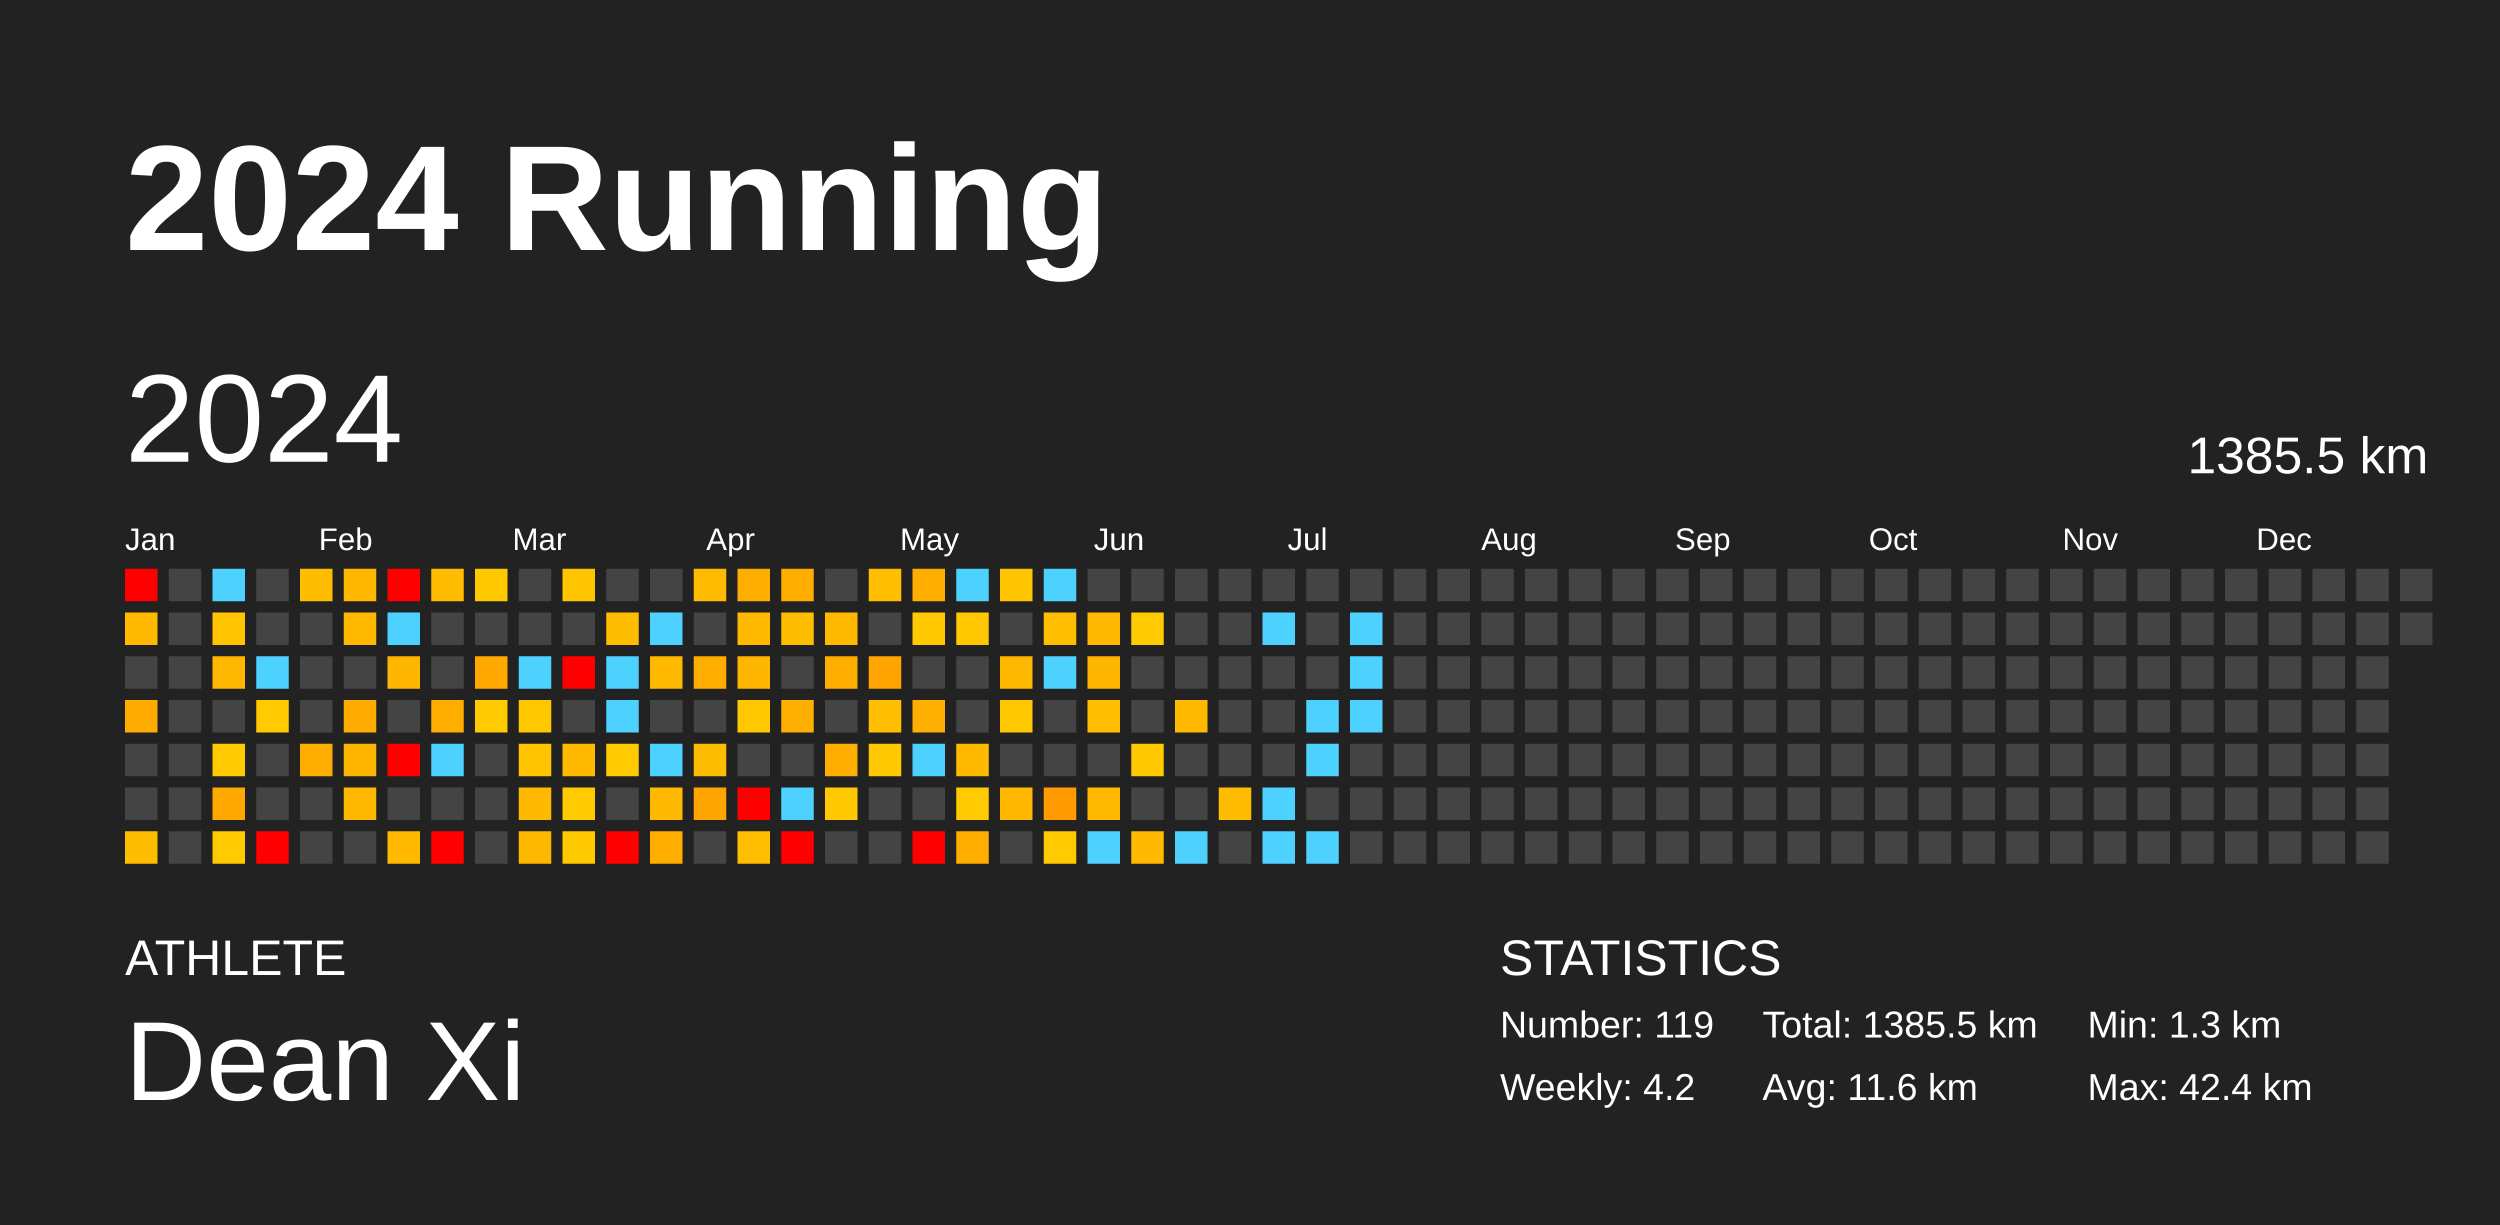
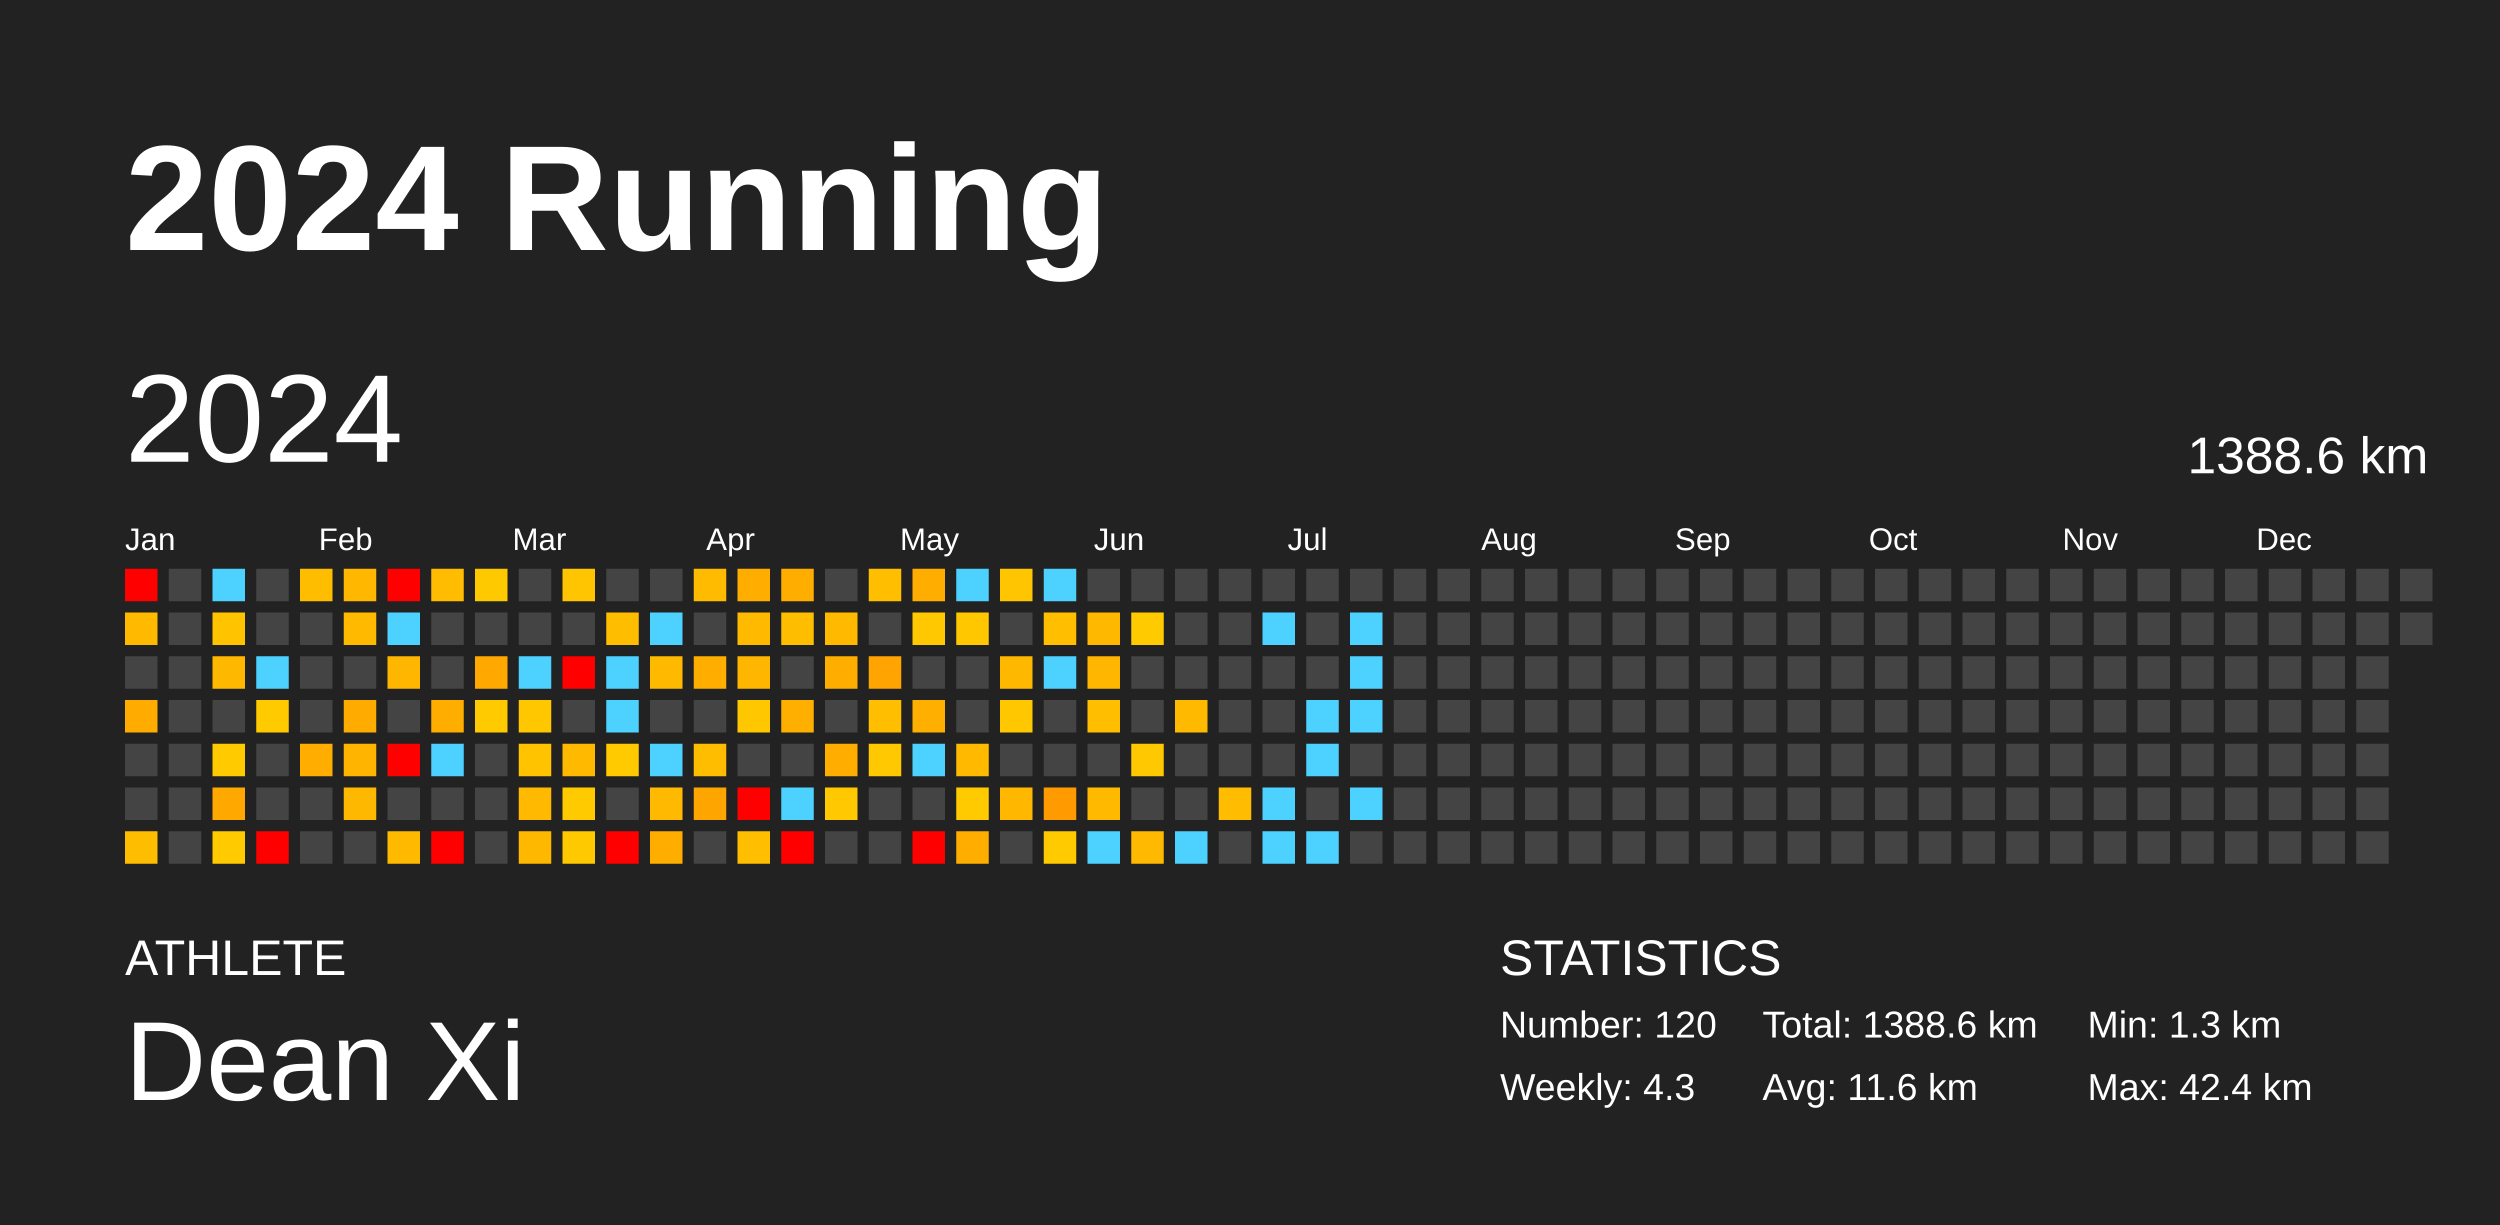
<svg xmlns="http://www.w3.org/2000/svg" baseProfile="full" height="98mm" version="1.1" viewBox="0,0,200,98" width="200mm">
  <defs />
  <rect fill="#222222" height="98" width="200" x="0" y="0" />
  <text fill="#FFFFFF" style="font-size:12px; font-family:Arial; font-weight:bold;" x="10" y="20">2024 Running</text>
  <text fill="#FFFFFF" style="font-size:4px; font-family:Arial" x="10" y="78">ATHLETE</text>
  <text fill="#FFFFFF" style="font-size:9px; font-family:Arial" x="10" y="88">Dean Xi</text>
  <text fill="#FFFFFF" style="font-size:4px; font-family:Arial" x="120" y="78">STATISTICS</text>
-   <text fill="#FFFFFF" style="font-size:3px; font-family:Arial" x="120" y="83">Number: 119</text>
-   <text fill="#FFFFFF" style="font-size:3px; font-family:Arial" x="120" y="88">Weekly: 4.2</text>
-   <text fill="#FFFFFF" style="font-size:3px; font-family:Arial" x="141" y="83">Total: 1385.5 km</text>
+   <text fill="#FFFFFF" style="font-size:3px; font-family:Arial" x="120" y="83">Number: 120</text>
+   <text fill="#FFFFFF" style="font-size:3px; font-family:Arial" x="120" y="88">Weekly: 4.3</text>
+   <text fill="#FFFFFF" style="font-size:3px; font-family:Arial" x="141" y="83">Total: 1388.6 km</text>
  <text fill="#FFFFFF" style="font-size:3px; font-family:Arial" x="141" y="88">Avg: 11.6 km</text>
  <text fill="#FFFFFF" style="font-size:3px; font-family:Arial" x="167" y="83">Min: 1.3 km</text>
  <text fill="#FFFFFF" style="font-size:3px; font-family:Arial" x="167" y="88">Max: 42.4 km</text>
  <text dominant-baseline="hanging" fill="#FFFFFF" style="font-size:10.0px; font-family:Arial;" x="10" y="30">2024</text>
-   <text dominant-baseline="hanging" fill="#FFFFFF" style="font-size:4.125px; font-family:Arial;" x="175" y="35">1385.5 km</text>
+   <text dominant-baseline="hanging" fill="#FFFFFF" style="font-size:4.125px; font-family:Arial;" x="175" y="35">1388.6 km</text>
  <text fill="#FFFFFF" style="font-size:2.5px; font-family:Arial" x="10.0" y="44">Jan</text>
  <text fill="#FFFFFF" style="font-size:2.5px; font-family:Arial" x="25.5" y="44">Feb</text>
  <text fill="#FFFFFF" style="font-size:2.5px; font-family:Arial" x="41.0" y="44">Mar</text>
  <text fill="#FFFFFF" style="font-size:2.5px; font-family:Arial" x="56.5" y="44">Apr</text>
  <text fill="#FFFFFF" style="font-size:2.5px; font-family:Arial" x="72.0" y="44">May</text>
  <text fill="#FFFFFF" style="font-size:2.5px; font-family:Arial" x="87.5" y="44">Jun</text>
  <text fill="#FFFFFF" style="font-size:2.5px; font-family:Arial" x="103.0" y="44">Jul</text>
  <text fill="#FFFFFF" style="font-size:2.5px; font-family:Arial" x="118.5" y="44">Aug</text>
  <text fill="#FFFFFF" style="font-size:2.5px; font-family:Arial" x="134.0" y="44">Sep</text>
  <text fill="#FFFFFF" style="font-size:2.5px; font-family:Arial" x="149.5" y="44">Oct</text>
  <text fill="#FFFFFF" style="font-size:2.5px; font-family:Arial" x="165.0" y="44">Nov</text>
  <text fill="#FFFFFF" style="font-size:2.5px; font-family:Arial" x="180.5" y="44">Dec</text>
  <rect fill="red" height="2.6" width="2.6" x="10.0" y="45.5" />
  <rect fill="#ffba00" height="2.6" width="2.6" x="10.0" y="49.0" />
  <rect fill="#444444" height="2.6" width="2.6" x="10.0" y="52.5" />
  <rect fill="#ffab00" height="2.6" width="2.6" x="10.0" y="56.0" />
  <rect fill="#444444" height="2.6" width="2.6" x="10.0" y="59.5" />
  <rect fill="#444444" height="2.6" width="2.6" x="10.0" y="63.0" />
  <rect fill="#ffbd00" height="2.6" width="2.6" x="10.0" y="66.5" />
  <rect fill="#444444" height="2.6" width="2.6" x="13.5" y="45.5" />
  <rect fill="#444444" height="2.6" width="2.6" x="13.5" y="49.0" />
  <rect fill="#444444" height="2.6" width="2.6" x="13.5" y="52.5" />
  <rect fill="#444444" height="2.6" width="2.6" x="13.5" y="56.0" />
  <rect fill="#444444" height="2.6" width="2.6" x="13.5" y="59.5" />
  <rect fill="#444444" height="2.6" width="2.6" x="13.5" y="63.0" />
  <rect fill="#444444" height="2.6" width="2.6" x="13.5" y="66.5" />
  <rect fill="#4dd2ff" height="2.6" width="2.6" x="17.0" y="45.5" />
  <rect fill="#ffc300" height="2.6" width="2.6" x="17.0" y="49.0" />
  <rect fill="#ffb800" height="2.6" width="2.6" x="17.0" y="52.5" />
  <rect fill="#444444" height="2.6" width="2.6" x="17.0" y="56.0" />
  <rect fill="#ffcb00" height="2.6" width="2.6" x="17.0" y="59.5" />
  <rect fill="#ffa800" height="2.6" width="2.6" x="17.0" y="63.0" />
  <rect fill="#ffca00" height="2.6" width="2.6" x="17.0" y="66.5" />
  <rect fill="#444444" height="2.6" width="2.6" x="20.5" y="45.5" />
  <rect fill="#444444" height="2.6" width="2.6" x="20.5" y="49.0" />
  <rect fill="#4dd2ff" height="2.6" width="2.6" x="20.5" y="52.5" />
  <rect fill="#ffca00" height="2.6" width="2.6" x="20.5" y="56.0" />
  <rect fill="#444444" height="2.6" width="2.6" x="20.5" y="59.5" />
  <rect fill="#444444" height="2.6" width="2.6" x="20.5" y="63.0" />
  <rect fill="red" height="2.6" width="2.6" x="20.5" y="66.5" />
  <rect fill="#ffbd00" height="2.6" width="2.6" x="24.0" y="45.5" />
  <rect fill="#444444" height="2.6" width="2.6" x="24.0" y="49.0" />
  <rect fill="#444444" height="2.6" width="2.6" x="24.0" y="52.5" />
  <rect fill="#444444" height="2.6" width="2.6" x="24.0" y="56.0" />
  <rect fill="#ffae00" height="2.6" width="2.6" x="24.0" y="59.5" />
  <rect fill="#444444" height="2.6" width="2.6" x="24.0" y="63.0" />
  <rect fill="#444444" height="2.6" width="2.6" x="24.0" y="66.5" />
  <rect fill="#ffb700" height="2.6" width="2.6" x="27.5" y="45.5" />
  <rect fill="#ffba00" height="2.6" width="2.6" x="27.5" y="49.0" />
  <rect fill="#444444" height="2.6" width="2.6" x="27.5" y="52.5" />
  <rect fill="#ffab00" height="2.6" width="2.6" x="27.5" y="56.0" />
  <rect fill="#ffb400" height="2.6" width="2.6" x="27.5" y="59.5" />
  <rect fill="#ffb800" height="2.6" width="2.6" x="27.5" y="63.0" />
  <rect fill="#444444" height="2.6" width="2.6" x="27.5" y="66.5" />
  <rect fill="red" height="2.6" width="2.6" x="31.0" y="45.5" />
  <rect fill="#4dd2ff" height="2.6" width="2.6" x="31.0" y="49.0" />
  <rect fill="#ffb600" height="2.6" width="2.6" x="31.0" y="52.5" />
  <rect fill="#444444" height="2.6" width="2.6" x="31.0" y="56.0" />
  <rect fill="red" height="2.6" width="2.6" x="31.0" y="59.5" />
  <rect fill="#444444" height="2.6" width="2.6" x="31.0" y="63.0" />
  <rect fill="#ffba00" height="2.6" width="2.6" x="31.0" y="66.5" />
  <rect fill="#ffbc00" height="2.6" width="2.6" x="34.5" y="45.5" />
  <rect fill="#444444" height="2.6" width="2.6" x="34.5" y="49.0" />
  <rect fill="#444444" height="2.6" width="2.6" x="34.5" y="52.5" />
  <rect fill="#ffae00" height="2.6" width="2.6" x="34.5" y="56.0" />
  <rect fill="#4dd2ff" height="2.6" width="2.6" x="34.5" y="59.5" />
  <rect fill="#444444" height="2.6" width="2.6" x="34.5" y="63.0" />
  <rect fill="red" height="2.6" width="2.6" x="34.5" y="66.5" />
  <rect fill="#ffc900" height="2.6" width="2.6" x="38.0" y="45.5" />
  <rect fill="#444444" height="2.6" width="2.6" x="38.0" y="49.0" />
  <rect fill="#ffa900" height="2.6" width="2.6" x="38.0" y="52.5" />
  <rect fill="#ffcb00" height="2.6" width="2.6" x="38.0" y="56.0" />
  <rect fill="#444444" height="2.6" width="2.6" x="38.0" y="59.5" />
  <rect fill="#444444" height="2.6" width="2.6" x="38.0" y="63.0" />
  <rect fill="#444444" height="2.6" width="2.6" x="38.0" y="66.5" />
  <rect fill="#444444" height="2.6" width="2.6" x="41.5" y="45.5" />
  <rect fill="#444444" height="2.6" width="2.6" x="41.5" y="49.0" />
  <rect fill="#4dd2ff" height="2.6" width="2.6" x="41.5" y="52.5" />
  <rect fill="#ffc700" height="2.6" width="2.6" x="41.5" y="56.0" />
  <rect fill="#ffc300" height="2.6" width="2.6" x="41.5" y="59.5" />
  <rect fill="#ffb900" height="2.6" width="2.6" x="41.5" y="63.0" />
  <rect fill="#ffb800" height="2.6" width="2.6" x="41.5" y="66.5" />
  <rect fill="#ffc500" height="2.6" width="2.6" x="45.0" y="45.5" />
  <rect fill="#444444" height="2.6" width="2.6" x="45.0" y="49.0" />
  <rect fill="red" height="2.6" width="2.6" x="45.0" y="52.5" />
  <rect fill="#444444" height="2.6" width="2.6" x="45.0" y="56.0" />
  <rect fill="#ffba00" height="2.6" width="2.6" x="45.0" y="59.5" />
  <rect fill="#ffcb00" height="2.6" width="2.6" x="45.0" y="63.0" />
  <rect fill="#ffc900" height="2.6" width="2.6" x="45.0" y="66.5" />
  <rect fill="#444444" height="2.6" width="2.6" x="48.5" y="45.5" />
  <rect fill="#ffbd00" height="2.6" width="2.6" x="48.5" y="49.0" />
  <rect fill="#4dd2ff" height="2.6" width="2.6" x="48.5" y="52.5" />
  <rect fill="#4dd2ff" height="2.6" width="2.6" x="48.5" y="56.0" />
  <rect fill="#ffcb00" height="2.6" width="2.6" x="48.5" y="59.5" />
  <rect fill="#444444" height="2.6" width="2.6" x="48.5" y="63.0" />
  <rect fill="red" height="2.6" width="2.6" x="48.5" y="66.5" />
  <rect fill="#444444" height="2.6" width="2.6" x="52.0" y="45.5" />
  <rect fill="#4dd2ff" height="2.6" width="2.6" x="52.0" y="49.0" />
  <rect fill="#ffba00" height="2.6" width="2.6" x="52.0" y="52.5" />
  <rect fill="#444444" height="2.6" width="2.6" x="52.0" y="56.0" />
  <rect fill="#4dd2ff" height="2.6" width="2.6" x="52.0" y="59.5" />
  <rect fill="#ffb900" height="2.6" width="2.6" x="52.0" y="63.0" />
  <rect fill="#ffae00" height="2.6" width="2.6" x="52.0" y="66.5" />
  <rect fill="#ffbb00" height="2.6" width="2.6" x="55.5" y="45.5" />
  <rect fill="#444444" height="2.6" width="2.6" x="55.5" y="49.0" />
  <rect fill="#ffae00" height="2.6" width="2.6" x="55.5" y="52.5" />
  <rect fill="#444444" height="2.6" width="2.6" x="55.5" y="56.0" />
  <rect fill="#ffbd00" height="2.6" width="2.6" x="55.5" y="59.5" />
  <rect fill="#ffa500" height="2.6" width="2.6" x="55.5" y="63.0" />
  <rect fill="#444444" height="2.6" width="2.6" x="55.5" y="66.5" />
  <rect fill="#ffae00" height="2.6" width="2.6" x="59.0" y="45.5" />
  <rect fill="#ffba00" height="2.6" width="2.6" x="59.0" y="49.0" />
  <rect fill="#ffb600" height="2.6" width="2.6" x="59.0" y="52.5" />
  <rect fill="#ffc700" height="2.6" width="2.6" x="59.0" y="56.0" />
  <rect fill="#444444" height="2.6" width="2.6" x="59.0" y="59.5" />
  <rect fill="red" height="2.6" width="2.6" x="59.0" y="63.0" />
  <rect fill="#ffbe00" height="2.6" width="2.6" x="59.0" y="66.5" />
  <rect fill="#ffae00" height="2.6" width="2.6" x="62.5" y="45.5" />
  <rect fill="#ffbd00" height="2.6" width="2.6" x="62.5" y="49.0" />
  <rect fill="#444444" height="2.6" width="2.6" x="62.5" y="52.5" />
  <rect fill="#ffaf00" height="2.6" width="2.6" x="62.5" y="56.0" />
  <rect fill="#444444" height="2.6" width="2.6" x="62.5" y="59.5" />
  <rect fill="#4dd2ff" height="2.6" width="2.6" x="62.5" y="63.0" />
  <rect fill="red" height="2.6" width="2.6" x="62.5" y="66.5" />
  <rect fill="#444444" height="2.6" width="2.6" x="66.0" y="45.5" />
  <rect fill="#ffba00" height="2.6" width="2.6" x="66.0" y="49.0" />
  <rect fill="#ffae00" height="2.6" width="2.6" x="66.0" y="52.5" />
  <rect fill="#444444" height="2.6" width="2.6" x="66.0" y="56.0" />
  <rect fill="#ffae00" height="2.6" width="2.6" x="66.0" y="59.5" />
  <rect fill="#ffc800" height="2.6" width="2.6" x="66.0" y="63.0" />
  <rect fill="#444444" height="2.6" width="2.6" x="66.0" y="66.5" />
  <rect fill="#ffbe00" height="2.6" width="2.6" x="69.5" y="45.5" />
  <rect fill="#444444" height="2.6" width="2.6" x="69.5" y="49.0" />
  <rect fill="#ffa400" height="2.6" width="2.6" x="69.5" y="52.5" />
  <rect fill="#ffbe00" height="2.6" width="2.6" x="69.5" y="56.0" />
  <rect fill="#ffc800" height="2.6" width="2.6" x="69.5" y="59.5" />
  <rect fill="#444444" height="2.6" width="2.6" x="69.5" y="63.0" />
  <rect fill="#444444" height="2.6" width="2.6" x="69.5" y="66.5" />
  <rect fill="#ffae00" height="2.6" width="2.6" x="73.0" y="45.5" />
  <rect fill="#ffc800" height="2.6" width="2.6" x="73.0" y="49.0" />
  <rect fill="#444444" height="2.6" width="2.6" x="73.0" y="52.5" />
  <rect fill="#ffaf00" height="2.6" width="2.6" x="73.0" y="56.0" />
  <rect fill="#4dd2ff" height="2.6" width="2.6" x="73.0" y="59.5" />
  <rect fill="#444444" height="2.6" width="2.6" x="73.0" y="63.0" />
  <rect fill="red" height="2.6" width="2.6" x="73.0" y="66.5" />
  <rect fill="#4dd2ff" height="2.6" width="2.6" x="76.5" y="45.5" />
  <rect fill="#ffc700" height="2.6" width="2.6" x="76.5" y="49.0" />
  <rect fill="#444444" height="2.6" width="2.6" x="76.5" y="52.5" />
  <rect fill="#444444" height="2.6" width="2.6" x="76.5" y="56.0" />
  <rect fill="#ffba00" height="2.6" width="2.6" x="76.5" y="59.5" />
  <rect fill="#ffcb00" height="2.6" width="2.6" x="76.5" y="63.0" />
  <rect fill="#ffae00" height="2.6" width="2.6" x="76.5" y="66.5" />
  <rect fill="#ffc500" height="2.6" width="2.6" x="80.0" y="45.5" />
  <rect fill="#444444" height="2.6" width="2.6" x="80.0" y="49.0" />
  <rect fill="#ffb800" height="2.6" width="2.6" x="80.0" y="52.5" />
  <rect fill="#ffc700" height="2.6" width="2.6" x="80.0" y="56.0" />
  <rect fill="#444444" height="2.6" width="2.6" x="80.0" y="59.5" />
  <rect fill="#ffb700" height="2.6" width="2.6" x="80.0" y="63.0" />
  <rect fill="#444444" height="2.6" width="2.6" x="80.0" y="66.5" />
  <rect fill="#4dd2ff" height="2.6" width="2.6" x="83.5" y="45.5" />
  <rect fill="#ffbf00" height="2.6" width="2.6" x="83.5" y="49.0" />
  <rect fill="#4dd2ff" height="2.6" width="2.6" x="83.5" y="52.5" />
  <rect fill="#444444" height="2.6" width="2.6" x="83.5" y="56.0" />
  <rect fill="#444444" height="2.6" width="2.6" x="83.5" y="59.5" />
  <rect fill="#ff9b00" height="2.6" width="2.6" x="83.5" y="63.0" />
  <rect fill="#ffcb00" height="2.6" width="2.6" x="83.5" y="66.5" />
  <rect fill="#444444" height="2.6" width="2.6" x="87.0" y="45.5" />
  <rect fill="#ffb800" height="2.6" width="2.6" x="87.0" y="49.0" />
  <rect fill="#ffb600" height="2.6" width="2.6" x="87.0" y="52.5" />
  <rect fill="#ffbf00" height="2.6" width="2.6" x="87.0" y="56.0" />
  <rect fill="#444444" height="2.6" width="2.6" x="87.0" y="59.5" />
  <rect fill="#ffba00" height="2.6" width="2.6" x="87.0" y="63.0" />
  <rect fill="#4dd2ff" height="2.6" width="2.6" x="87.0" y="66.5" />
  <rect fill="#444444" height="2.6" width="2.6" x="90.5" y="45.5" />
  <rect fill="#ffca00" height="2.6" width="2.6" x="90.5" y="49.0" />
  <rect fill="#444444" height="2.6" width="2.6" x="90.5" y="52.5" />
  <rect fill="#444444" height="2.6" width="2.6" x="90.5" y="56.0" />
  <rect fill="#ffc800" height="2.6" width="2.6" x="90.5" y="59.5" />
  <rect fill="#444444" height="2.6" width="2.6" x="90.5" y="63.0" />
  <rect fill="#ffb900" height="2.6" width="2.6" x="90.5" y="66.5" />
  <rect fill="#444444" height="2.6" width="2.6" x="94.0" y="45.5" />
  <rect fill="#444444" height="2.6" width="2.6" x="94.0" y="49.0" />
  <rect fill="#444444" height="2.6" width="2.6" x="94.0" y="52.5" />
  <rect fill="#ffba00" height="2.6" width="2.6" x="94.0" y="56.0" />
  <rect fill="#444444" height="2.6" width="2.6" x="94.0" y="59.5" />
  <rect fill="#444444" height="2.6" width="2.6" x="94.0" y="63.0" />
  <rect fill="#4dd2ff" height="2.6" width="2.6" x="94.0" y="66.5" />
  <rect fill="#444444" height="2.6" width="2.6" x="97.5" y="45.5" />
  <rect fill="#444444" height="2.6" width="2.6" x="97.5" y="49.0" />
  <rect fill="#444444" height="2.6" width="2.6" x="97.5" y="52.5" />
  <rect fill="#444444" height="2.6" width="2.6" x="97.5" y="56.0" />
  <rect fill="#444444" height="2.6" width="2.6" x="97.5" y="59.5" />
  <rect fill="#ffbc00" height="2.6" width="2.6" x="97.5" y="63.0" />
  <rect fill="#444444" height="2.6" width="2.6" x="97.5" y="66.5" />
  <rect fill="#444444" height="2.6" width="2.6" x="101.0" y="45.5" />
  <rect fill="#4dd2ff" height="2.6" width="2.6" x="101.0" y="49.0" />
  <rect fill="#444444" height="2.6" width="2.6" x="101.0" y="52.5" />
  <rect fill="#444444" height="2.6" width="2.6" x="101.0" y="56.0" />
  <rect fill="#444444" height="2.6" width="2.6" x="101.0" y="59.5" />
  <rect fill="#4dd2ff" height="2.6" width="2.6" x="101.0" y="63.0" />
  <rect fill="#4dd2ff" height="2.6" width="2.6" x="101.0" y="66.5" />
  <rect fill="#444444" height="2.6" width="2.6" x="104.5" y="45.5" />
  <rect fill="#444444" height="2.6" width="2.6" x="104.5" y="49.0" />
  <rect fill="#444444" height="2.6" width="2.6" x="104.5" y="52.5" />
  <rect fill="#4dd2ff" height="2.6" width="2.6" x="104.5" y="56.0" />
  <rect fill="#4dd2ff" height="2.6" width="2.6" x="104.5" y="59.5" />
  <rect fill="#444444" height="2.6" width="2.6" x="104.5" y="63.0" />
  <rect fill="#4dd2ff" height="2.6" width="2.6" x="104.5" y="66.5" />
  <rect fill="#444444" height="2.6" width="2.6" x="108.0" y="45.5" />
  <rect fill="#4dd2ff" height="2.6" width="2.6" x="108.0" y="49.0" />
  <rect fill="#4dd2ff" height="2.6" width="2.6" x="108.0" y="52.5" />
  <rect fill="#4dd2ff" height="2.6" width="2.6" x="108.0" y="56.0" />
  <rect fill="#444444" height="2.6" width="2.6" x="108.0" y="59.5" />
-   <rect fill="#444444" height="2.6" width="2.6" x="108.0" y="63.0" />
+   <rect fill="#4dd2ff" height="2.6" width="2.6" x="108.0" y="63.0" />
  <rect fill="#444444" height="2.6" width="2.6" x="108.0" y="66.5" />
  <rect fill="#444444" height="2.6" width="2.6" x="111.5" y="45.5" />
  <rect fill="#444444" height="2.6" width="2.6" x="111.5" y="49.0" />
  <rect fill="#444444" height="2.6" width="2.6" x="111.5" y="52.5" />
  <rect fill="#444444" height="2.6" width="2.6" x="111.5" y="56.0" />
  <rect fill="#444444" height="2.6" width="2.6" x="111.5" y="59.5" />
  <rect fill="#444444" height="2.6" width="2.6" x="111.5" y="63.0" />
  <rect fill="#444444" height="2.6" width="2.6" x="111.5" y="66.5" />
  <rect fill="#444444" height="2.6" width="2.6" x="115.0" y="45.5" />
  <rect fill="#444444" height="2.6" width="2.6" x="115.0" y="49.0" />
  <rect fill="#444444" height="2.6" width="2.6" x="115.0" y="52.5" />
  <rect fill="#444444" height="2.6" width="2.6" x="115.0" y="56.0" />
  <rect fill="#444444" height="2.6" width="2.6" x="115.0" y="59.5" />
  <rect fill="#444444" height="2.6" width="2.6" x="115.0" y="63.0" />
  <rect fill="#444444" height="2.6" width="2.6" x="115.0" y="66.5" />
  <rect fill="#444444" height="2.6" width="2.6" x="118.5" y="45.5" />
  <rect fill="#444444" height="2.6" width="2.6" x="118.5" y="49.0" />
  <rect fill="#444444" height="2.6" width="2.6" x="118.5" y="52.5" />
  <rect fill="#444444" height="2.6" width="2.6" x="118.5" y="56.0" />
  <rect fill="#444444" height="2.6" width="2.6" x="118.5" y="59.5" />
  <rect fill="#444444" height="2.6" width="2.6" x="118.5" y="63.0" />
  <rect fill="#444444" height="2.6" width="2.6" x="118.5" y="66.5" />
  <rect fill="#444444" height="2.6" width="2.6" x="122.0" y="45.5" />
  <rect fill="#444444" height="2.6" width="2.6" x="122.0" y="49.0" />
  <rect fill="#444444" height="2.6" width="2.6" x="122.0" y="52.5" />
  <rect fill="#444444" height="2.6" width="2.6" x="122.0" y="56.0" />
  <rect fill="#444444" height="2.6" width="2.6" x="122.0" y="59.5" />
  <rect fill="#444444" height="2.6" width="2.6" x="122.0" y="63.0" />
  <rect fill="#444444" height="2.6" width="2.6" x="122.0" y="66.5" />
  <rect fill="#444444" height="2.6" width="2.6" x="125.5" y="45.5" />
  <rect fill="#444444" height="2.6" width="2.6" x="125.5" y="49.0" />
  <rect fill="#444444" height="2.6" width="2.6" x="125.5" y="52.5" />
  <rect fill="#444444" height="2.6" width="2.6" x="125.5" y="56.0" />
  <rect fill="#444444" height="2.6" width="2.6" x="125.5" y="59.5" />
  <rect fill="#444444" height="2.6" width="2.6" x="125.5" y="63.0" />
  <rect fill="#444444" height="2.6" width="2.6" x="125.5" y="66.5" />
  <rect fill="#444444" height="2.6" width="2.6" x="129.0" y="45.5" />
  <rect fill="#444444" height="2.6" width="2.6" x="129.0" y="49.0" />
  <rect fill="#444444" height="2.6" width="2.6" x="129.0" y="52.5" />
  <rect fill="#444444" height="2.6" width="2.6" x="129.0" y="56.0" />
  <rect fill="#444444" height="2.6" width="2.6" x="129.0" y="59.5" />
  <rect fill="#444444" height="2.6" width="2.6" x="129.0" y="63.0" />
  <rect fill="#444444" height="2.6" width="2.6" x="129.0" y="66.5" />
  <rect fill="#444444" height="2.6" width="2.6" x="132.5" y="45.5" />
  <rect fill="#444444" height="2.6" width="2.6" x="132.5" y="49.0" />
  <rect fill="#444444" height="2.6" width="2.6" x="132.5" y="52.5" />
  <rect fill="#444444" height="2.6" width="2.6" x="132.5" y="56.0" />
  <rect fill="#444444" height="2.6" width="2.6" x="132.5" y="59.5" />
  <rect fill="#444444" height="2.6" width="2.6" x="132.5" y="63.0" />
  <rect fill="#444444" height="2.6" width="2.6" x="132.5" y="66.5" />
  <rect fill="#444444" height="2.6" width="2.6" x="136.0" y="45.5" />
  <rect fill="#444444" height="2.6" width="2.6" x="136.0" y="49.0" />
  <rect fill="#444444" height="2.6" width="2.6" x="136.0" y="52.5" />
  <rect fill="#444444" height="2.6" width="2.6" x="136.0" y="56.0" />
  <rect fill="#444444" height="2.6" width="2.6" x="136.0" y="59.5" />
  <rect fill="#444444" height="2.6" width="2.6" x="136.0" y="63.0" />
  <rect fill="#444444" height="2.6" width="2.6" x="136.0" y="66.5" />
  <rect fill="#444444" height="2.6" width="2.6" x="139.5" y="45.5" />
  <rect fill="#444444" height="2.6" width="2.6" x="139.5" y="49.0" />
  <rect fill="#444444" height="2.6" width="2.6" x="139.5" y="52.5" />
  <rect fill="#444444" height="2.6" width="2.6" x="139.5" y="56.0" />
  <rect fill="#444444" height="2.6" width="2.6" x="139.5" y="59.5" />
  <rect fill="#444444" height="2.6" width="2.6" x="139.5" y="63.0" />
  <rect fill="#444444" height="2.6" width="2.6" x="139.5" y="66.5" />
  <rect fill="#444444" height="2.6" width="2.6" x="143.0" y="45.5" />
  <rect fill="#444444" height="2.6" width="2.6" x="143.0" y="49.0" />
  <rect fill="#444444" height="2.6" width="2.6" x="143.0" y="52.5" />
  <rect fill="#444444" height="2.6" width="2.6" x="143.0" y="56.0" />
  <rect fill="#444444" height="2.6" width="2.6" x="143.0" y="59.5" />
  <rect fill="#444444" height="2.6" width="2.6" x="143.0" y="63.0" />
  <rect fill="#444444" height="2.6" width="2.6" x="143.0" y="66.5" />
  <rect fill="#444444" height="2.6" width="2.6" x="146.5" y="45.5" />
  <rect fill="#444444" height="2.6" width="2.6" x="146.5" y="49.0" />
  <rect fill="#444444" height="2.6" width="2.6" x="146.5" y="52.5" />
  <rect fill="#444444" height="2.6" width="2.6" x="146.5" y="56.0" />
  <rect fill="#444444" height="2.6" width="2.6" x="146.5" y="59.5" />
  <rect fill="#444444" height="2.6" width="2.6" x="146.5" y="63.0" />
  <rect fill="#444444" height="2.6" width="2.6" x="146.5" y="66.5" />
  <rect fill="#444444" height="2.6" width="2.6" x="150.0" y="45.5" />
  <rect fill="#444444" height="2.6" width="2.6" x="150.0" y="49.0" />
  <rect fill="#444444" height="2.6" width="2.6" x="150.0" y="52.5" />
  <rect fill="#444444" height="2.6" width="2.6" x="150.0" y="56.0" />
  <rect fill="#444444" height="2.6" width="2.6" x="150.0" y="59.5" />
  <rect fill="#444444" height="2.6" width="2.6" x="150.0" y="63.0" />
  <rect fill="#444444" height="2.6" width="2.6" x="150.0" y="66.5" />
  <rect fill="#444444" height="2.6" width="2.6" x="153.5" y="45.5" />
  <rect fill="#444444" height="2.6" width="2.6" x="153.5" y="49.0" />
  <rect fill="#444444" height="2.6" width="2.6" x="153.5" y="52.5" />
  <rect fill="#444444" height="2.6" width="2.6" x="153.5" y="56.0" />
  <rect fill="#444444" height="2.6" width="2.6" x="153.5" y="59.5" />
  <rect fill="#444444" height="2.6" width="2.6" x="153.5" y="63.0" />
  <rect fill="#444444" height="2.6" width="2.6" x="153.5" y="66.5" />
  <rect fill="#444444" height="2.6" width="2.6" x="157.0" y="45.5" />
  <rect fill="#444444" height="2.6" width="2.6" x="157.0" y="49.0" />
  <rect fill="#444444" height="2.6" width="2.6" x="157.0" y="52.5" />
  <rect fill="#444444" height="2.6" width="2.6" x="157.0" y="56.0" />
  <rect fill="#444444" height="2.6" width="2.6" x="157.0" y="59.5" />
  <rect fill="#444444" height="2.6" width="2.6" x="157.0" y="63.0" />
  <rect fill="#444444" height="2.6" width="2.6" x="157.0" y="66.5" />
  <rect fill="#444444" height="2.6" width="2.6" x="160.5" y="45.5" />
  <rect fill="#444444" height="2.6" width="2.6" x="160.5" y="49.0" />
  <rect fill="#444444" height="2.6" width="2.6" x="160.5" y="52.5" />
  <rect fill="#444444" height="2.6" width="2.6" x="160.5" y="56.0" />
  <rect fill="#444444" height="2.6" width="2.6" x="160.5" y="59.5" />
  <rect fill="#444444" height="2.6" width="2.6" x="160.5" y="63.0" />
  <rect fill="#444444" height="2.6" width="2.6" x="160.5" y="66.5" />
  <rect fill="#444444" height="2.6" width="2.6" x="164.0" y="45.5" />
  <rect fill="#444444" height="2.6" width="2.6" x="164.0" y="49.0" />
  <rect fill="#444444" height="2.6" width="2.6" x="164.0" y="52.5" />
  <rect fill="#444444" height="2.6" width="2.6" x="164.0" y="56.0" />
  <rect fill="#444444" height="2.6" width="2.6" x="164.0" y="59.5" />
  <rect fill="#444444" height="2.6" width="2.6" x="164.0" y="63.0" />
  <rect fill="#444444" height="2.6" width="2.6" x="164.0" y="66.5" />
  <rect fill="#444444" height="2.6" width="2.6" x="167.5" y="45.5" />
  <rect fill="#444444" height="2.6" width="2.6" x="167.5" y="49.0" />
  <rect fill="#444444" height="2.6" width="2.6" x="167.5" y="52.5" />
  <rect fill="#444444" height="2.6" width="2.6" x="167.5" y="56.0" />
  <rect fill="#444444" height="2.6" width="2.6" x="167.5" y="59.5" />
  <rect fill="#444444" height="2.6" width="2.6" x="167.5" y="63.0" />
  <rect fill="#444444" height="2.6" width="2.6" x="167.5" y="66.5" />
  <rect fill="#444444" height="2.6" width="2.6" x="171.0" y="45.5" />
  <rect fill="#444444" height="2.6" width="2.6" x="171.0" y="49.0" />
  <rect fill="#444444" height="2.6" width="2.6" x="171.0" y="52.5" />
  <rect fill="#444444" height="2.6" width="2.6" x="171.0" y="56.0" />
  <rect fill="#444444" height="2.6" width="2.6" x="171.0" y="59.5" />
  <rect fill="#444444" height="2.6" width="2.6" x="171.0" y="63.0" />
  <rect fill="#444444" height="2.6" width="2.6" x="171.0" y="66.5" />
  <rect fill="#444444" height="2.6" width="2.6" x="174.5" y="45.5" />
  <rect fill="#444444" height="2.6" width="2.6" x="174.5" y="49.0" />
  <rect fill="#444444" height="2.6" width="2.6" x="174.5" y="52.5" />
  <rect fill="#444444" height="2.6" width="2.6" x="174.5" y="56.0" />
  <rect fill="#444444" height="2.6" width="2.6" x="174.5" y="59.5" />
  <rect fill="#444444" height="2.6" width="2.6" x="174.5" y="63.0" />
  <rect fill="#444444" height="2.6" width="2.6" x="174.5" y="66.5" />
  <rect fill="#444444" height="2.6" width="2.6" x="178.0" y="45.5" />
  <rect fill="#444444" height="2.6" width="2.6" x="178.0" y="49.0" />
  <rect fill="#444444" height="2.6" width="2.6" x="178.0" y="52.5" />
  <rect fill="#444444" height="2.6" width="2.6" x="178.0" y="56.0" />
  <rect fill="#444444" height="2.6" width="2.6" x="178.0" y="59.5" />
  <rect fill="#444444" height="2.6" width="2.6" x="178.0" y="63.0" />
  <rect fill="#444444" height="2.6" width="2.6" x="178.0" y="66.5" />
  <rect fill="#444444" height="2.6" width="2.6" x="181.5" y="45.5" />
  <rect fill="#444444" height="2.6" width="2.6" x="181.5" y="49.0" />
  <rect fill="#444444" height="2.6" width="2.6" x="181.5" y="52.5" />
  <rect fill="#444444" height="2.6" width="2.6" x="181.5" y="56.0" />
  <rect fill="#444444" height="2.6" width="2.6" x="181.5" y="59.5" />
  <rect fill="#444444" height="2.6" width="2.6" x="181.5" y="63.0" />
  <rect fill="#444444" height="2.6" width="2.6" x="181.5" y="66.5" />
  <rect fill="#444444" height="2.6" width="2.6" x="185.0" y="45.5" />
  <rect fill="#444444" height="2.6" width="2.6" x="185.0" y="49.0" />
  <rect fill="#444444" height="2.6" width="2.6" x="185.0" y="52.5" />
  <rect fill="#444444" height="2.6" width="2.6" x="185.0" y="56.0" />
  <rect fill="#444444" height="2.6" width="2.6" x="185.0" y="59.5" />
  <rect fill="#444444" height="2.6" width="2.6" x="185.0" y="63.0" />
  <rect fill="#444444" height="2.6" width="2.6" x="185.0" y="66.5" />
  <rect fill="#444444" height="2.6" width="2.6" x="188.5" y="45.5" />
  <rect fill="#444444" height="2.6" width="2.6" x="188.5" y="49.0" />
  <rect fill="#444444" height="2.6" width="2.6" x="188.5" y="52.5" />
  <rect fill="#444444" height="2.6" width="2.6" x="188.5" y="56.0" />
  <rect fill="#444444" height="2.6" width="2.6" x="188.5" y="59.5" />
  <rect fill="#444444" height="2.6" width="2.6" x="188.5" y="63.0" />
  <rect fill="#444444" height="2.6" width="2.6" x="188.5" y="66.5" />
  <rect fill="#444444" height="2.6" width="2.6" x="192.0" y="45.5" />
  <rect fill="#444444" height="2.6" width="2.6" x="192.0" y="49.0" />
</svg>
